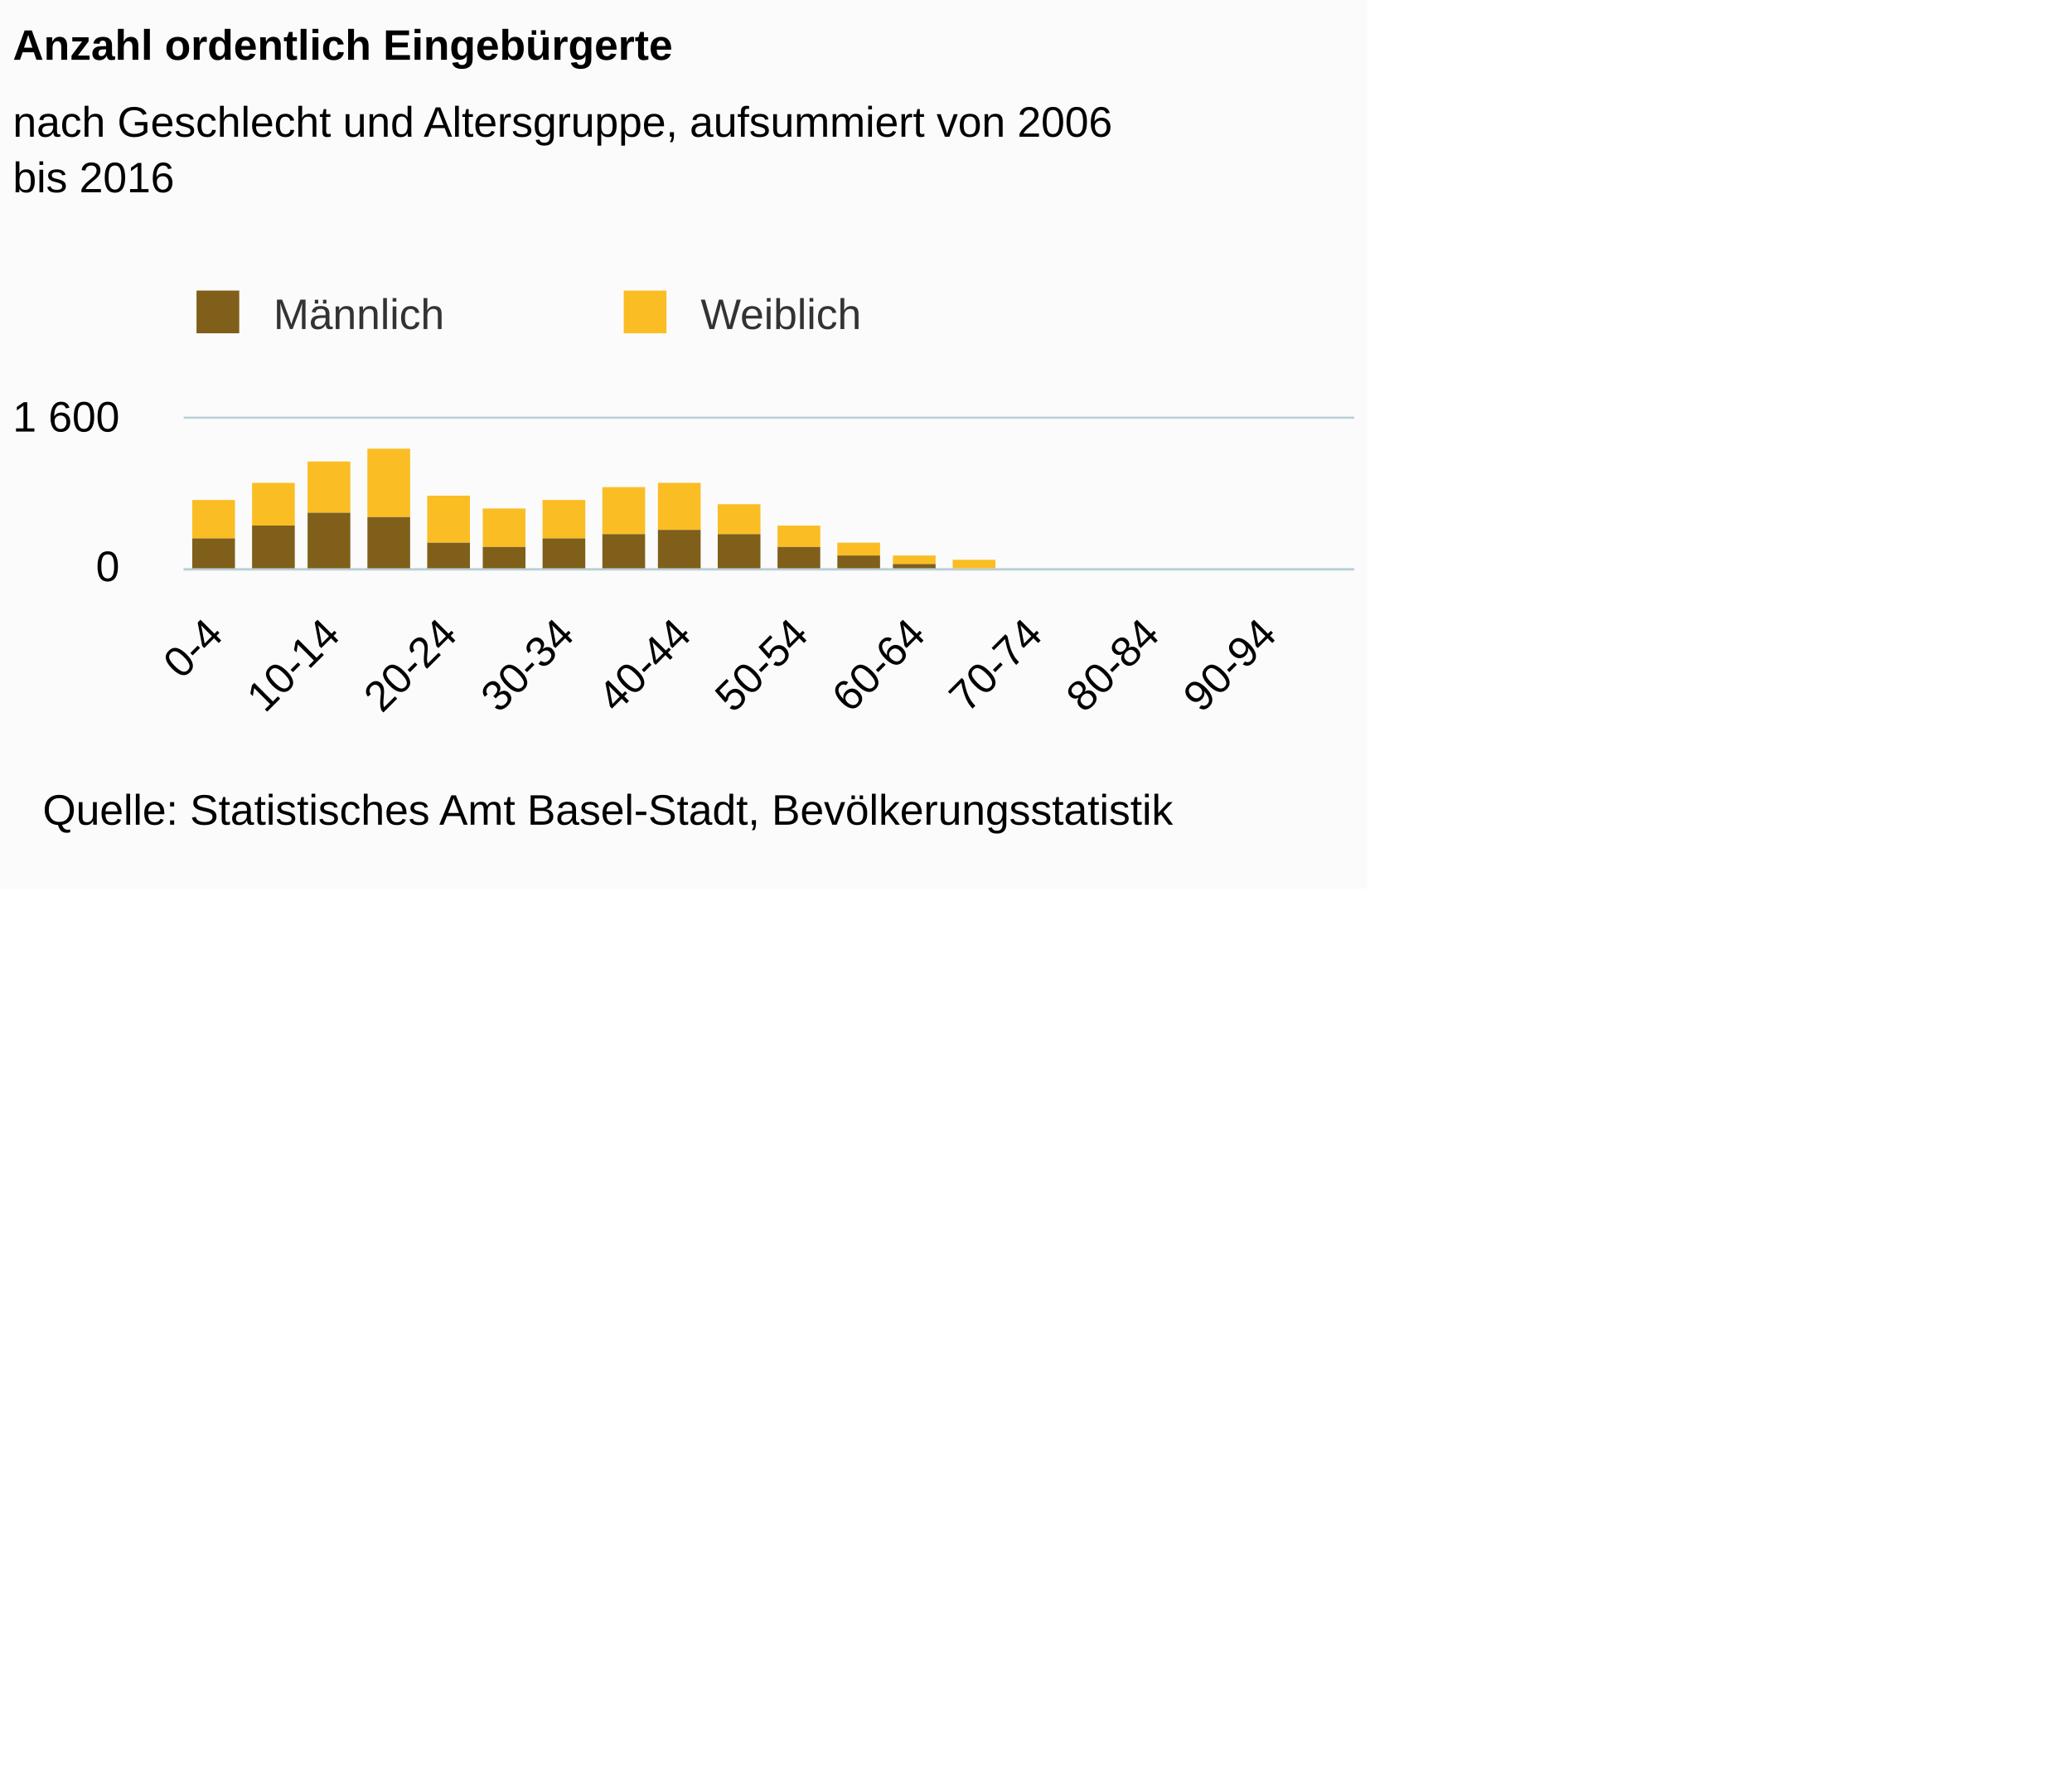
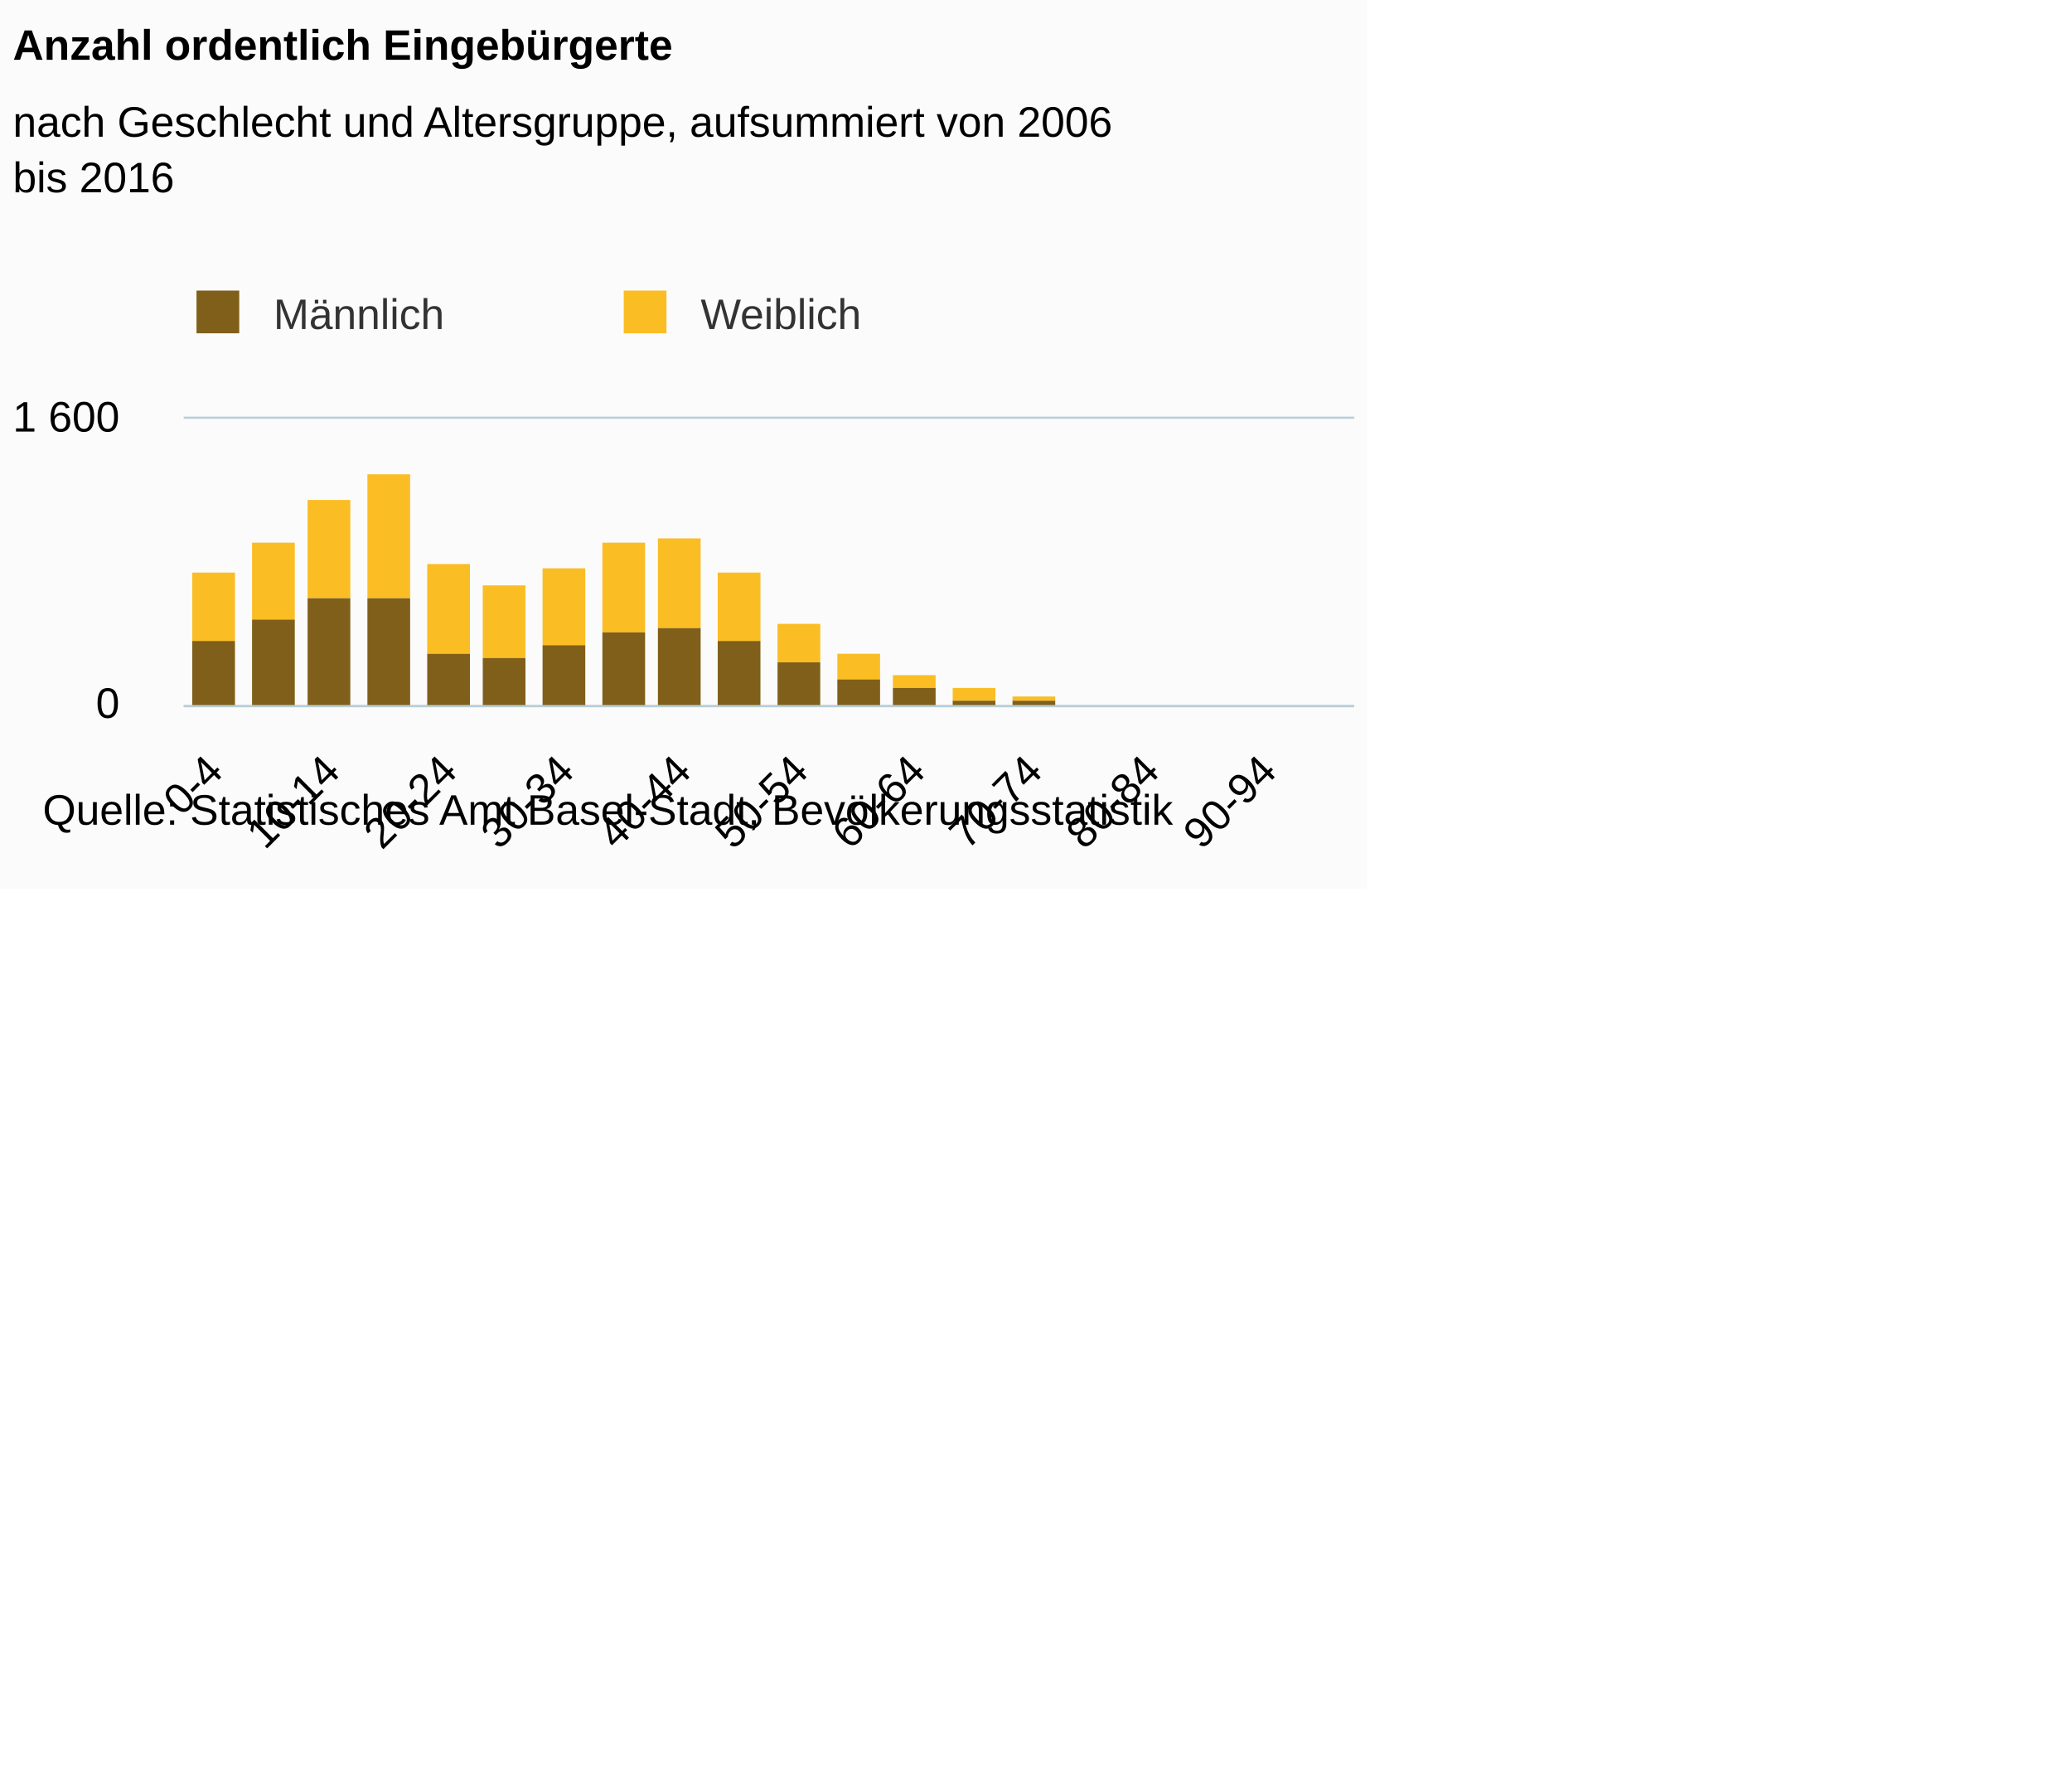
<svg xmlns="http://www.w3.org/2000/svg" version="1.1" class="highcharts-root" style="font-family:Arial;font-size:12px;" viewBox="0 0 485 415">
  <defs>
-     <clipPath id="highcharts-zt3mxuh-6">
-       <rect x="0" y="0" width="274" height="35" fill="none" />
+     <clipPath id="highcharts-5vijezt-6">
+       <rect x="0" y="0" width="274" height="67" fill="none" />
    </clipPath>
-     <clipPath id="highcharts-zt3mxuh-7">
-       <rect x="0" y="0" width="274" height="35" fill="none" />
+     <clipPath id="highcharts-5vijezt-7">
+       <rect x="0" y="0" width="274" height="67" fill="none" />
    </clipPath>
  </defs>
  <rect fill="#fbfbfb" class="highcharts-background" x="0" y="0" width="320" height="208" rx="0" ry="0" />
-   <rect fill="none" class="highcharts-plot-background" x="43" y="98" width="274" height="35" />
+   <rect fill="none" class="highcharts-plot-background" x="43" y="98" width="274" height="67" />
  <g class="highcharts-pane-group" />
  <g class="highcharts-grid highcharts-xaxis-grid ">
-     <path fill="none" class="highcharts-grid-line" d="M 49.5 98 L 49.5 133" opacity="1" />
-     <path fill="none" class="highcharts-grid-line" d="M 76.5 98 L 76.5 133" opacity="1" />
-     <path fill="none" class="highcharts-grid-line" d="M 104.5 98 L 104.5 133" opacity="1" />
-     <path fill="none" class="highcharts-grid-line" d="M 131.5 98 L 131.5 133" opacity="1" />
-     <path fill="none" class="highcharts-grid-line" d="M 158.5 98 L 158.5 133" opacity="1" />
-     <path fill="none" class="highcharts-grid-line" d="M 186.5 98 L 186.5 133" opacity="1" />
-     <path fill="none" class="highcharts-grid-line" d="M 213.5 98 L 213.5 133" opacity="1" />
-     <path fill="none" class="highcharts-grid-line" d="M 241.5 98 L 241.5 133" opacity="1" />
-     <path fill="none" class="highcharts-grid-line" d="M 268.5 98 L 268.5 133" opacity="1" />
-     <path fill="none" class="highcharts-grid-line" d="M 295.5 98 L 295.5 133" opacity="1" />
+     <path fill="none" class="highcharts-grid-line" d="M 49.5 98 L 49.5 165" opacity="1" />
+     <path fill="none" class="highcharts-grid-line" d="M 76.5 98 L 76.5 165" opacity="1" />
+     <path fill="none" class="highcharts-grid-line" d="M 104.5 98 L 104.5 165" opacity="1" />
+     <path fill="none" class="highcharts-grid-line" d="M 131.5 98 L 131.5 165" opacity="1" />
+     <path fill="none" class="highcharts-grid-line" d="M 158.5 98 L 158.5 165" opacity="1" />
+     <path fill="none" class="highcharts-grid-line" d="M 186.5 98 L 186.5 165" opacity="1" />
+     <path fill="none" class="highcharts-grid-line" d="M 213.5 98 L 213.5 165" opacity="1" />
+     <path fill="none" class="highcharts-grid-line" d="M 241.5 98 L 241.5 165" opacity="1" />
+     <path fill="none" class="highcharts-grid-line" d="M 268.5 98 L 268.5 165" opacity="1" />
+     <path fill="none" class="highcharts-grid-line" d="M 295.5 98 L 295.5 165" opacity="1" />
  </g>
  <g class="highcharts-grid highcharts-yaxis-grid ">
-     <path fill="none" stroke="#B9CFD7" stroke-width="0.5" class="highcharts-grid-line" d="M 43 133.25 L 317 133.25" opacity="1" />
+     <path fill="none" stroke="#B9CFD7" stroke-width="0.5" class="highcharts-grid-line" d="M 43 165.25 L 317 165.25" opacity="1" />
    <path fill="none" stroke="#B9CFD7" stroke-width="0.5" class="highcharts-grid-line" d="M 43 97.75 L 317 97.75" opacity="1" />
  </g>
-   <rect fill="none" class="highcharts-plot-border" x="43" y="98" width="274" height="35" />
+   <rect fill="none" class="highcharts-plot-border" x="43" y="98" width="274" height="67" />
  <g class="highcharts-axis highcharts-xaxis ">
-     <path fill="none" class="highcharts-axis-line" stroke="#B9CFD7" stroke-width="0.5" d="M 43 133.25 L 317 133.25" />
+     <path fill="none" class="highcharts-axis-line" stroke="#B9CFD7" stroke-width="0.5" d="M 43 165.25 L 317 165.25" />
  </g>
  <g class="highcharts-axis highcharts-yaxis ">
-     <path fill="none" class="highcharts-axis-line" d="M 43 98 L 43 133" />
+     <path fill="none" class="highcharts-axis-line" d="M 43 98 L 43 165" />
  </g>
  <g class="highcharts-series-group">
-     <g class="highcharts-series highcharts-series-0 highcharts-column-series " transform="translate(43,98) scale(1 1)" clip-path="url(#highcharts-zt3mxuh-7)">
-       <rect x="2" y="19" width="10" height="9" fill="#FABD24" class="highcharts-point" />
-       <rect x="16" y="15" width="10" height="10" fill="#FABD24" class="highcharts-point" />
-       <rect x="29" y="10" width="10" height="12" fill="#FABD24" class="highcharts-point" />
-       <rect x="43" y="7" width="10" height="16" fill="#FABD24" class="highcharts-point" />
-       <rect x="57" y="18" width="10" height="11" fill="#FABD24" class="highcharts-point" />
-       <rect x="70" y="21" width="10" height="9" fill="#FABD24" class="highcharts-point" />
-       <rect x="84" y="19" width="10" height="9" fill="#FABD24" class="highcharts-point" />
-       <rect x="98" y="16" width="10" height="11" fill="#FABD24" class="highcharts-point" />
-       <rect x="111" y="15" width="10" height="11" fill="#FABD24" class="highcharts-point" />
-       <rect x="125" y="20" width="10" height="7" fill="#FABD24" class="highcharts-point" />
-       <rect x="139" y="25" width="10" height="5" fill="#FABD24" class="highcharts-point" />
-       <rect x="153" y="29" width="10" height="3" fill="#FABD24" class="highcharts-point" />
-       <rect x="166" y="32" width="10" height="2" fill="#FABD24" class="highcharts-point" />
-       <rect x="180" y="33" width="10" height="2" fill="#FABD24" class="highcharts-point" />
-       <rect x="194" y="35" width="10" height="0" fill="#FABD24" class="highcharts-point" />
-       <rect x="207" y="35" width="10" height="1" fill="#FABD24" class="highcharts-point" />
-       <rect x="221" y="36" width="10" height="0" fill="#FABD24" class="highcharts-point" />
-       <rect x="248" y="36" width="10" height="0" fill="#FABD24" class="highcharts-point" />
-       <rect x="262" y="36" width="10" height="0" fill="#FABD24" class="highcharts-point" />
+     <g class="highcharts-series highcharts-series-0 highcharts-column-series " transform="translate(43,98) scale(1 1)" clip-path="url(#highcharts-5vijezt-7)">
+       <rect x="2" y="36" width="10" height="16" fill="#FABD24" class="highcharts-point" />
+       <rect x="16" y="29" width="10" height="18" fill="#FABD24" class="highcharts-point" />
+       <rect x="29" y="19" width="10" height="23" fill="#FABD24" class="highcharts-point" />
+       <rect x="43" y="13" width="10" height="29" fill="#FABD24" class="highcharts-point" />
+       <rect x="57" y="34" width="10" height="21" fill="#FABD24" class="highcharts-point" />
+       <rect x="70" y="39" width="10" height="17" fill="#FABD24" class="highcharts-point" />
+       <rect x="84" y="35" width="10" height="18" fill="#FABD24" class="highcharts-point" />
+       <rect x="98" y="29" width="10" height="21" fill="#FABD24" class="highcharts-point" />
+       <rect x="111" y="28" width="10" height="21" fill="#FABD24" class="highcharts-point" />
+       <rect x="125" y="36" width="10" height="16" fill="#FABD24" class="highcharts-point" />
+       <rect x="139" y="48" width="10" height="9" fill="#FABD24" class="highcharts-point" />
+       <rect x="153" y="55" width="10" height="6" fill="#FABD24" class="highcharts-point" />
+       <rect x="166" y="60" width="10" height="3" fill="#FABD24" class="highcharts-point" />
+       <rect x="180" y="63" width="10" height="3" fill="#FABD24" class="highcharts-point" />
+       <rect x="194" y="65" width="10" height="1" fill="#FABD24" class="highcharts-point" />
+       <rect x="207" y="67" width="10" height="0" fill="#FABD24" class="highcharts-point" />
+       <rect x="221" y="68" width="10" height="0" fill="#FABD24" class="highcharts-point" />
+       <rect x="248" y="68" width="10" height="0" fill="#FABD24" class="highcharts-point" />
+       <rect x="262" y="68" width="10" height="0" fill="#FABD24" class="highcharts-point" />
    </g>
    <g class="highcharts-markers highcharts-series-0 highcharts-column-series " transform="translate(43,98) scale(1 1)" clip-path="none" />
-     <g class="highcharts-series highcharts-series-1 highcharts-column-series " transform="translate(43,98) scale(1 1)" clip-path="url(#highcharts-zt3mxuh-7)">
-       <rect x="2" y="28" width="10" height="8" fill="#7F5F1A" class="highcharts-point" />
-       <rect x="16" y="25" width="10" height="11" fill="#7F5F1A" class="highcharts-point" />
-       <rect x="29" y="22" width="10" height="14" fill="#7F5F1A" class="highcharts-point" />
-       <rect x="43" y="23" width="10" height="13" fill="#7F5F1A" class="highcharts-point" />
-       <rect x="57" y="29" width="10" height="7" fill="#7F5F1A" class="highcharts-point" />
-       <rect x="70" y="30" width="10" height="6" fill="#7F5F1A" class="highcharts-point" />
-       <rect x="84" y="28" width="10" height="8" fill="#7F5F1A" class="highcharts-point" />
-       <rect x="98" y="27" width="10" height="9" fill="#7F5F1A" class="highcharts-point" />
-       <rect x="111" y="26" width="10" height="10" fill="#7F5F1A" class="highcharts-point" />
-       <rect x="125" y="27" width="10" height="9" fill="#7F5F1A" class="highcharts-point" />
-       <rect x="139" y="30" width="10" height="6" fill="#7F5F1A" class="highcharts-point" />
-       <rect x="153" y="32" width="10" height="4" fill="#7F5F1A" class="highcharts-point" />
-       <rect x="166" y="34" width="10" height="2" fill="#7F5F1A" class="highcharts-point" />
-       <rect x="180" y="35" width="10" height="1" fill="#7F5F1A" class="highcharts-point" />
-       <rect x="194" y="35" width="10" height="1" fill="#7F5F1A" class="highcharts-point" />
-       <rect x="207" y="36" width="10" height="0" fill="#7F5F1A" class="highcharts-point" />
-       <rect x="221" y="36" width="10" height="0" fill="#7F5F1A" class="highcharts-point" />
-       <rect x="235" y="36" width="10" height="0" fill="#7F5F1A" class="highcharts-point" />
-       <rect x="248" y="36" width="10" height="0" fill="#7F5F1A" class="highcharts-point" />
-       <rect x="262" y="36" width="10" height="0" fill="#7F5F1A" class="highcharts-point" />
+     <g class="highcharts-series highcharts-series-1 highcharts-column-series " transform="translate(43,98) scale(1 1)" clip-path="url(#highcharts-5vijezt-7)">
+       <rect x="2" y="52" width="10" height="16" fill="#7F5F1A" class="highcharts-point" />
+       <rect x="16" y="47" width="10" height="21" fill="#7F5F1A" class="highcharts-point" />
+       <rect x="29" y="42" width="10" height="26" fill="#7F5F1A" class="highcharts-point" />
+       <rect x="43" y="42" width="10" height="26" fill="#7F5F1A" class="highcharts-point" />
+       <rect x="57" y="55" width="10" height="13" fill="#7F5F1A" class="highcharts-point" />
+       <rect x="70" y="56" width="10" height="12" fill="#7F5F1A" class="highcharts-point" />
+       <rect x="84" y="53" width="10" height="15" fill="#7F5F1A" class="highcharts-point" />
+       <rect x="98" y="50" width="10" height="18" fill="#7F5F1A" class="highcharts-point" />
+       <rect x="111" y="49" width="10" height="19" fill="#7F5F1A" class="highcharts-point" />
+       <rect x="125" y="52" width="10" height="16" fill="#7F5F1A" class="highcharts-point" />
+       <rect x="139" y="57" width="10" height="11" fill="#7F5F1A" class="highcharts-point" />
+       <rect x="153" y="61" width="10" height="7" fill="#7F5F1A" class="highcharts-point" />
+       <rect x="166" y="63" width="10" height="5" fill="#7F5F1A" class="highcharts-point" />
+       <rect x="180" y="66" width="10" height="2" fill="#7F5F1A" class="highcharts-point" />
+       <rect x="194" y="66" width="10" height="2" fill="#7F5F1A" class="highcharts-point" />
+       <rect x="207" y="67" width="10" height="1" fill="#7F5F1A" class="highcharts-point" />
+       <rect x="221" y="68" width="10" height="0" fill="#7F5F1A" class="highcharts-point" />
+       <rect x="235" y="68" width="10" height="0" fill="#7F5F1A" class="highcharts-point" />
+       <rect x="248" y="68" width="10" height="0" fill="#7F5F1A" class="highcharts-point" />
+       <rect x="262" y="68" width="10" height="0" fill="#7F5F1A" class="highcharts-point" />
    </g>
    <g class="highcharts-markers highcharts-series-1 highcharts-column-series " transform="translate(43,98) scale(1 1)" clip-path="none" />
  </g>
  <text x="3" text-anchor="start" class="highcharts-title" style="color:#000000;font-size:10px;font-weight:bold;fill:#000000;" y="14">
    <tspan>Anzahl ordentlich Eingebürgerte</tspan>
  </text>
  <text x="3" text-anchor="start" class="highcharts-subtitle" style="color:#000000;font-size:10px;font-weight:normal;font-family:Arial;fill:#000000;" y="32">
    <tspan>nach Geschlecht und Altersgruppe, aufsummiert von 2006</tspan>
    <tspan dy="13" x="3">bis 2016</tspan>
  </text>
  <g class="highcharts-legend" transform="translate(35,61)">
    <rect fill="none" class="highcharts-legend-box" rx="0" ry="0" x="0" y="0" width="196" height="25" visibility="visible" />
    <g>
      <g>
        <g class="highcharts-legend-item highcharts-column-series highcharts-color-undefined highcharts-series-1" transform="translate(8,3)">
          <text x="21" style="color:#333333;font-size:10px;font-weight:normal;cursor:pointer;fill:#333333;" text-anchor="start" y="13">
            <tspan>Männlich</tspan>
          </text>
          <rect x="3" y="4" width="10" height="10" fill="#7F5F1A" class="highcharts-point" />
        </g>
        <g class="highcharts-legend-item highcharts-column-series highcharts-color-undefined highcharts-series-0" transform="translate(108,3)">
          <text x="21" y="13" style="color:#333333;font-size:10px;font-weight:normal;cursor:pointer;fill:#333333;" text-anchor="start">
            <tspan>Weiblich</tspan>
          </text>
          <rect x="3" y="4" width="10" height="10" fill="#FABD24" class="highcharts-point" />
        </g>
      </g>
    </g>
  </g>
  <g class="highcharts-axis-labels highcharts-xaxis-labels ">
-     <text x="52.678" style="color:#000000;cursor:default;font-size:10;fill:#000000;" text-anchor="end" transform="translate(0,0) rotate(-45 52.67843 149)" y="149" opacity="1">0-4</text>
-     <text x="80.078" style="color:#000000;cursor:default;font-size:10;fill:#000000;" text-anchor="end" transform="translate(0,0) rotate(-45 80.07843 149)" y="149" opacity="1">10-14</text>
-     <text x="107.478" style="color:#000000;cursor:default;font-size:10;fill:#000000;" text-anchor="end" transform="translate(0,0) rotate(-45 107.4784 149)" y="149" opacity="1">20-24</text>
-     <text x="134.878" style="color:#000000;cursor:default;font-size:10;fill:#000000;" text-anchor="end" transform="translate(0,0) rotate(-45 134.8784 149)" y="149" opacity="1">30-34</text>
-     <text x="162.278" style="color:#000000;cursor:default;font-size:10;fill:#000000;" text-anchor="end" transform="translate(0,0) rotate(-45 162.2784 149)" y="149" opacity="1">40-44</text>
-     <text x="189.678" style="color:#000000;cursor:default;font-size:10;fill:#000000;" text-anchor="end" transform="translate(0,0) rotate(-45 189.6784 149)" y="149" opacity="1">50-54</text>
-     <text x="217.078" style="color:#000000;cursor:default;font-size:10;fill:#000000;" text-anchor="end" transform="translate(0,0) rotate(-45 217.0784 149)" y="149" opacity="1">60-64</text>
-     <text x="244.478" style="color:#000000;cursor:default;font-size:10;fill:#000000;" text-anchor="end" transform="translate(0,0) rotate(-45 244.4784 149)" y="149" opacity="1">70-74</text>
-     <text x="271.878" style="color:#000000;cursor:default;font-size:10;fill:#000000;" text-anchor="end" transform="translate(0,0) rotate(-45 271.8784 149)" y="149" opacity="1">80-84</text>
-     <text x="299.278" style="color:#000000;cursor:default;font-size:10;fill:#000000;" text-anchor="end" transform="translate(0,0) rotate(-45 299.2784 149)" y="149" opacity="1">90-94</text>
+     <text x="52.678" style="color:#000000;cursor:default;font-size:10;fill:#000000;" text-anchor="end" transform="translate(0,0) rotate(-45 52.67843 181)" y="181" opacity="1">0-4</text>
+     <text x="80.078" style="color:#000000;cursor:default;font-size:10;fill:#000000;" text-anchor="end" transform="translate(0,0) rotate(-45 80.07843 181)" y="181" opacity="1">10-14</text>
+     <text x="107.478" style="color:#000000;cursor:default;font-size:10;fill:#000000;" text-anchor="end" transform="translate(0,0) rotate(-45 107.4784 181)" y="181" opacity="1">20-24</text>
+     <text x="134.878" style="color:#000000;cursor:default;font-size:10;fill:#000000;" text-anchor="end" transform="translate(0,0) rotate(-45 134.8784 181)" y="181" opacity="1">30-34</text>
+     <text x="162.278" style="color:#000000;cursor:default;font-size:10;fill:#000000;" text-anchor="end" transform="translate(0,0) rotate(-45 162.2784 181)" y="181" opacity="1">40-44</text>
+     <text x="189.678" style="color:#000000;cursor:default;font-size:10;fill:#000000;" text-anchor="end" transform="translate(0,0) rotate(-45 189.6784 181)" y="181" opacity="1">50-54</text>
+     <text x="217.078" style="color:#000000;cursor:default;font-size:10;fill:#000000;" text-anchor="end" transform="translate(0,0) rotate(-45 217.0784 181)" y="181" opacity="1">60-64</text>
+     <text x="244.478" style="color:#000000;cursor:default;font-size:10;fill:#000000;" text-anchor="end" transform="translate(0,0) rotate(-45 244.4784 181)" y="181" opacity="1">70-74</text>
+     <text x="271.878" style="color:#000000;cursor:default;font-size:10;fill:#000000;" text-anchor="end" transform="translate(0,0) rotate(-45 271.8784 181)" y="181" opacity="1">80-84</text>
+     <text x="299.278" style="color:#000000;cursor:default;font-size:10;fill:#000000;" text-anchor="end" transform="translate(0,0) rotate(-45 299.2784 181)" y="181" opacity="1">90-94</text>
  </g>
  <g class="highcharts-axis-labels highcharts-yaxis-labels ">
-     <text x="28" style="color:#000000;cursor:default;font-size:10;fill:#000000;" text-anchor="end" transform="translate(0,0)" y="136" opacity="1">0</text>
+     <text x="28" style="color:#000000;cursor:default;font-size:10;fill:#000000;" text-anchor="end" transform="translate(0,0)" y="168" opacity="1">0</text>
    <text x="28" style="color:#000000;cursor:default;font-size:10;fill:#000000;" text-anchor="end" transform="translate(0,0)" y="101" opacity="1">
      <tspan>1 600</tspan>
    </text>
  </g>
  <text x="10" class="highcharts-credits" text-anchor="start" style="cursor:default;color:#000000;font-size:10;fill:#000000;" y="193">
    <tspan>Quelle: Statistisches Amt Basel-Stadt, Bevölkerungsstatistik</tspan>
  </text>
</svg>
